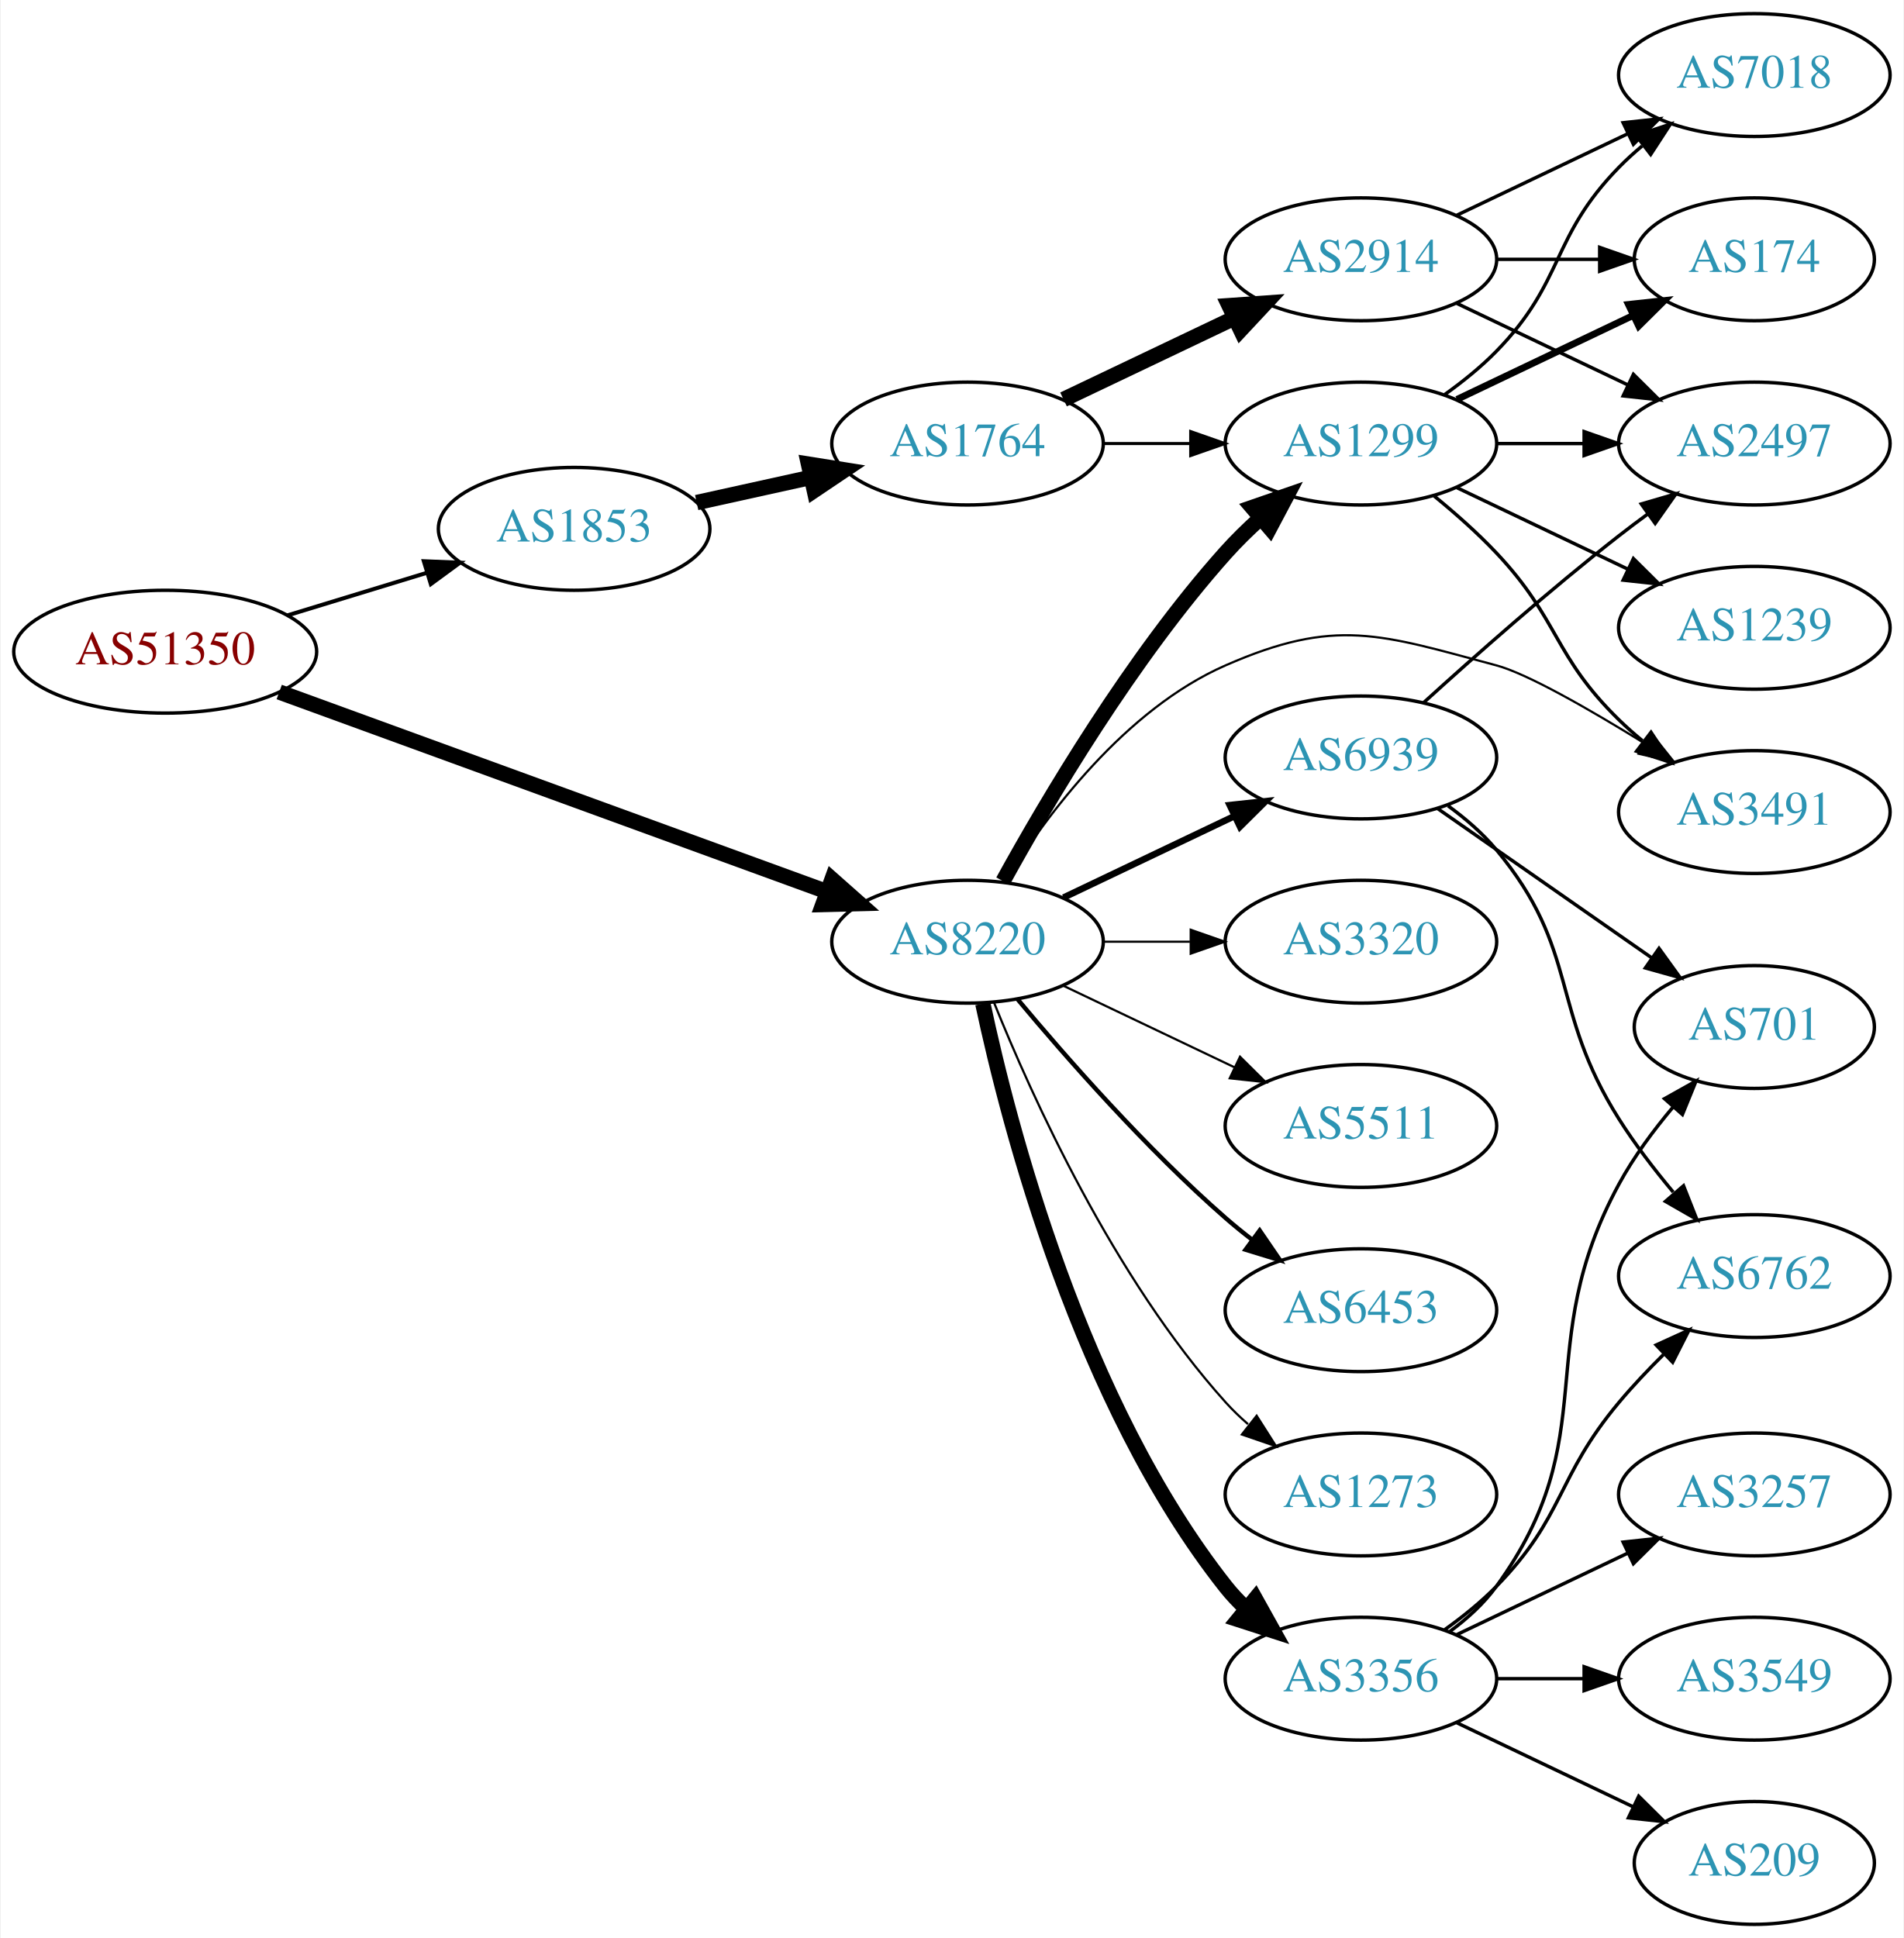
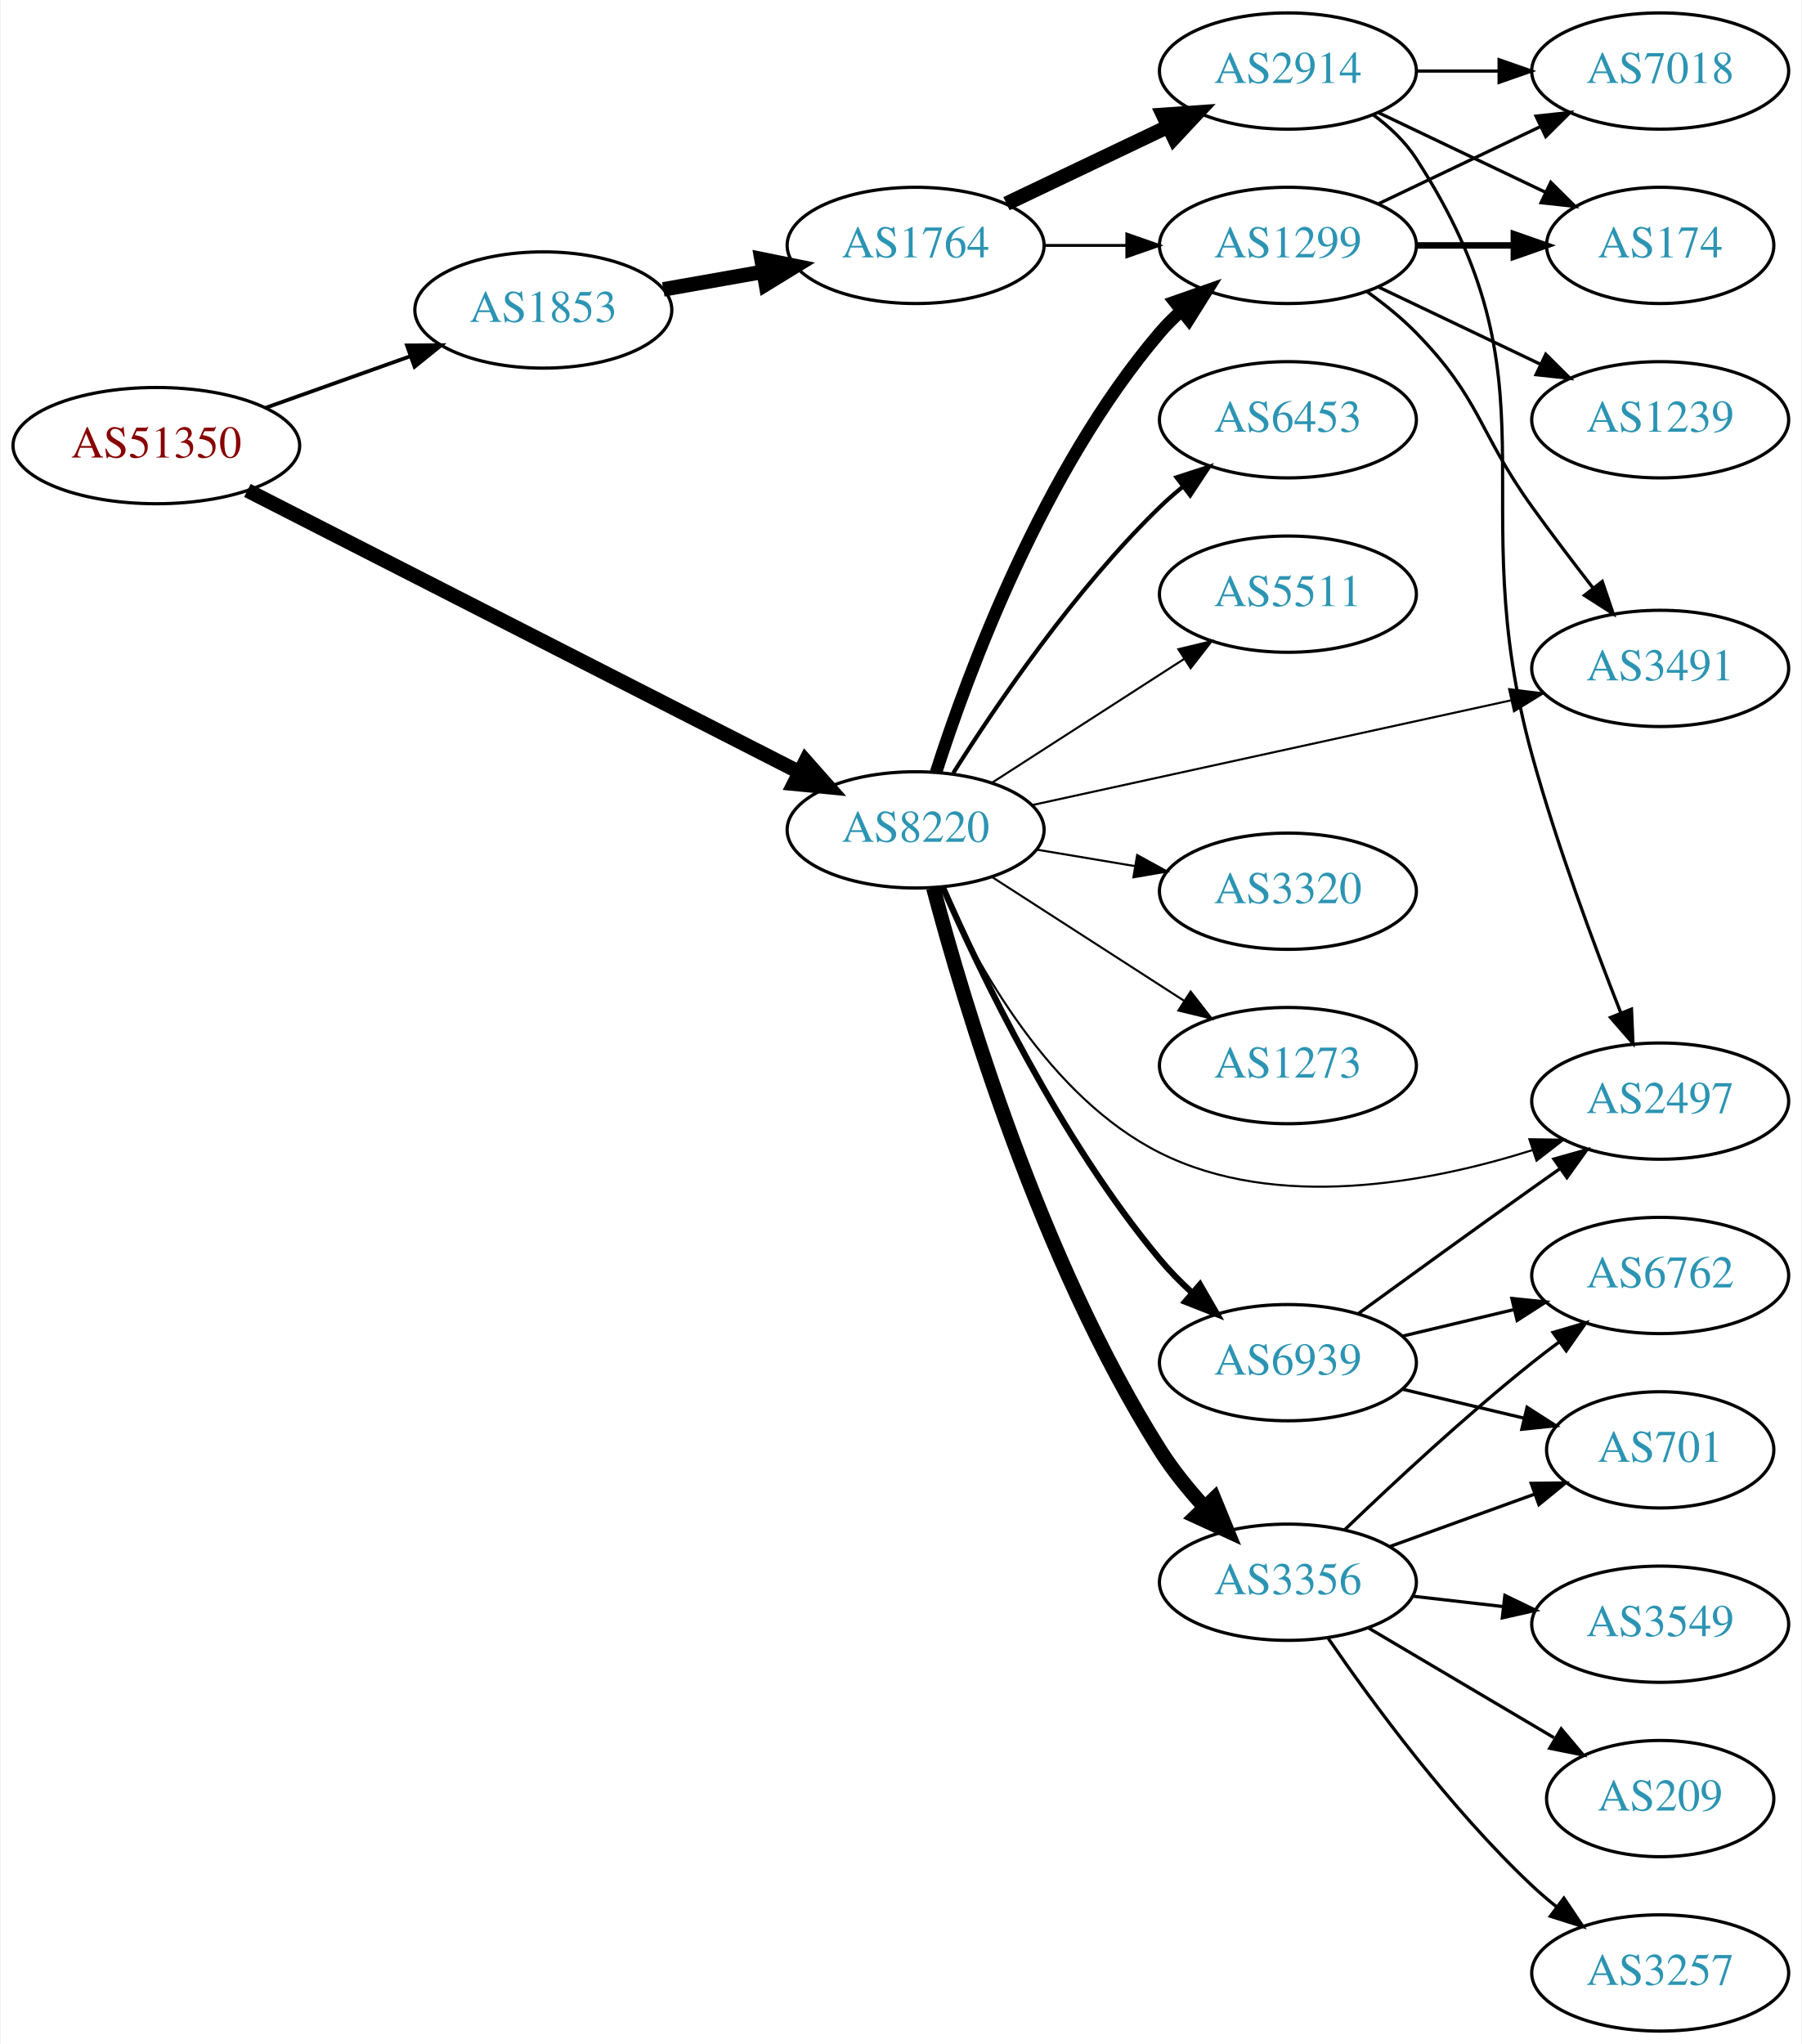
- <svg xmlns="http://www.w3.org/2000/svg" xmlns:xlink="http://www.w3.org/1999/xlink" width="558pt" height="568pt" viewBox="0.00 0.00 557.56 568.00">
-   <g id="graph0" class="graph" transform="scale(1 1) rotate(0) translate(4 564)">
-     <polygon fill="white" stroke="none" points="-4,4 -4,-564 553.564,-564 553.564,4 -4,4" />
+ <svg xmlns="http://www.w3.org/2000/svg" xmlns:xlink="http://www.w3.org/1999/xlink" width="558pt" height="633pt" viewBox="0.00 0.00 557.56 633.00">
+   <g id="graph0" class="graph" transform="scale(1 1) rotate(0) translate(4 629)">
+     <polygon fill="white" stroke="none" points="-4,4 -4,-629 553.564,-629 553.564,4 -4,4" />
    <g id="node1" class="node">
      <g id="a_node1">
        <a xlink:href="/asn/51350" xlink:title="AS51350 ~ Fachhochschule Technikum Wien [AT]">
-           <ellipse fill="#ffffff" stroke="black" cx="44.196" cy="-373" rx="44.393" ry="18" />
-           <text text-anchor="middle" x="44.196" y="-369.3" font-family="Times,serif" font-size="14.00" fill="#880000">AS51350</text>
+           <ellipse fill="#ffffff" stroke="black" cx="44.196" cy="-491" rx="44.393" ry="18" />
+           <text text-anchor="middle" x="44.196" y="-487.3" font-family="Times,serif" font-size="14.00" fill="#880000">AS51350</text>
        </a>
      </g>
    </g>
    <g id="node2" class="node">
      <g id="a_node2">
        <a xlink:href="/asn/1853" xlink:title="AS1853 ~ ACOnet Backbone [AT]">
-           <ellipse fill="#ffffff" stroke="black" cx="164.039" cy="-409" rx="39.794" ry="18" />
-           <text text-anchor="middle" x="164.039" y="-405.3" font-family="Times,serif" font-size="14.00" fill="#2c94b3">AS1853</text>
+           <ellipse fill="#ffffff" stroke="black" cx="164.039" cy="-533" rx="39.794" ry="18" />
+           <text text-anchor="middle" x="164.039" y="-529.3" font-family="Times,serif" font-size="14.00" fill="#2c94b3">AS1853</text>
        </a>
      </g>
    </g>
    <g id="edge1" class="edge">
-       <path fill="none" stroke="black" stroke-width="1.174" d="M79.915,-383.606C92.683,-387.507 107.286,-391.968 120.654,-396.052" />
-       <polygon fill="black" stroke="black" stroke-width="1.174" points="119.998,-399.511 130.584,-399.085 122.043,-392.816 119.998,-399.511" />
+       <path fill="none" stroke="black" stroke-width="1.174" d="M78.022,-502.699C91.855,-507.63 108.093,-513.417 122.651,-518.606" />
+       <polygon fill="black" stroke="black" stroke-width="1.174" points="121.816,-522.024 132.411,-522.084 124.166,-515.43 121.816,-522.024" />
    </g>
    <g id="node3" class="node">
      <g id="a_node3">
        <a xlink:href="/asn/8220" xlink:title="AS8220 ~ COLT [GB]">
-           <ellipse fill="#ffffff" stroke="black" cx="279.332" cy="-288" rx="39.794" ry="18" />
-           <text text-anchor="middle" x="279.332" y="-284.3" font-family="Times,serif" font-size="14.00" fill="#2c94b3">AS8220</text>
+           <ellipse fill="#ffffff" stroke="black" cx="279.332" cy="-372" rx="39.794" ry="18" />
+           <text text-anchor="middle" x="279.332" y="-368.3" font-family="Times,serif" font-size="14.00" fill="#2c94b3">AS8220</text>
        </a>
      </g>
    </g>
    <g id="edge2" class="edge">
-       <path fill="none" stroke="black" stroke-width="4.5" d="M77.613,-361.181C119.575,-345.882 192.691,-319.224 238.139,-302.654" />
-       <polygon fill="black" stroke="black" stroke-width="4.5" points="239.627,-306.303 247.673,-299.178 236.93,-298.904 239.627,-306.303" />
+       <path fill="none" stroke="black" stroke-width="4.5" d="M72.396,-477.116C114.76,-455.492 196.483,-413.778 243.234,-389.915" />
+       <polygon fill="black" stroke="black" stroke-width="4.5" points="245.258,-393.303 252.375,-385.249 241.678,-386.289 245.258,-393.303" />
    </g>
    <g id="node4" class="node">
      <g id="a_node4">
        <a xlink:href="/asn/1764" xlink:title="AS1764 ~ NEXTLAYER-AS [AT]">
-           <ellipse fill="#ffffff" stroke="black" cx="279.332" cy="-434" rx="39.794" ry="18" />
-           <text text-anchor="middle" x="279.332" y="-430.3" font-family="Times,serif" font-size="14.00" fill="#2c94b3">AS1764</text>
+           <ellipse fill="#ffffff" stroke="black" cx="279.332" cy="-553" rx="39.794" ry="18" />
+           <text text-anchor="middle" x="279.332" y="-549.3" font-family="Times,serif" font-size="14.00" fill="#2c94b3">AS1764</text>
        </a>
      </g>
    </g>
    <g id="edge3" class="edge">
-       <path fill="none" stroke="black" stroke-width="4.5" d="M199.955,-416.705C210.508,-419.033 222.246,-421.624 233.359,-424.076" />
-       <polygon fill="black" stroke="black" stroke-width="4.5" points="232.722,-427.968 243.336,-426.278 234.419,-420.278 232.722,-427.968" />
+       <path fill="none" stroke="black" stroke-width="4.5" d="M201.197,-539.383C211.008,-541.115 221.766,-543.014 232.052,-544.83" />
+       <polygon fill="black" stroke="black" stroke-width="4.5" points="231.596,-548.748 242.128,-546.609 232.965,-540.993 231.596,-548.748" />
    </g>
    <g id="node6" class="node">
      <g id="a_node6">
        <a xlink:href="/asn/1299" xlink:title="AS1299 ~ Telia Carrier [EU]">
-           <ellipse fill="#ffffff" stroke="black" cx="394.625" cy="-434" rx="39.794" ry="18" />
-           <text text-anchor="middle" x="394.625" y="-430.3" font-family="Times,serif" font-size="14.00" fill="#2c94b3">AS1299</text>
-         </a>
-       </g>
-     </g>
-     <g id="edge6" class="edge">
-       <path fill="none" stroke="black" stroke-width="4.5" d="M289.735,-305.747C302.635,-329.196 327.386,-371.135 354.978,-402 358.066,-405.454 361.539,-408.854 365.104,-412.074" />
-       <polygon fill="black" stroke="black" stroke-width="4.5" points="362.783,-415.271 372.94,-418.784 367.905,-409.289 362.783,-415.271" />
+           <ellipse fill="#ffffff" stroke="black" cx="394.625" cy="-553" rx="39.794" ry="18" />
+           <text text-anchor="middle" x="394.625" y="-549.3" font-family="Times,serif" font-size="14.00" fill="#2c94b3">AS1299</text>
+         </a>
+       </g>
+     </g>
+     <g id="edge8" class="edge">
+       <path fill="none" stroke="black" stroke-width="3.857" d="M285.662,-389.829C295.464,-420.369 318.731,-483.501 354.978,-526 356.92,-528.277 359.096,-530.454 361.398,-532.514" />
+       <polygon fill="black" stroke="black" stroke-width="3.857" points="359.566,-535.53 369.564,-539.037 363.935,-530.061 359.566,-535.53" />
    </g>
    <g id="node7" class="node">
      <g id="a_node7">
-         <a xlink:href="/asn/3356" xlink:title="AS3356 ~ Level 3 Parent, LLC [US]">
-           <ellipse fill="#ffffff" stroke="black" cx="394.625" cy="-72" rx="39.794" ry="18" />
-           <text text-anchor="middle" x="394.625" y="-68.3" font-family="Times,serif" font-size="14.00" fill="#2c94b3">AS3356</text>
-         </a>
-       </g>
-     </g>
-     <g id="edge7" class="edge">
-       <path fill="none" stroke="black" stroke-width="4.5" d="M283.822,-269.84C291.453,-233.97 312.445,-152.845 354.978,-99 356.785,-96.712 358.838,-94.538 361.033,-92.49" />
-       <polygon fill="black" stroke="black" stroke-width="4.5" points="363.665,-95.424 368.893,-86.034 358.666,-89.339 363.665,-95.424" />
+         <a xlink:href="/asn/2497" xlink:title="AS2497 ~ Internet Initiative Japan Inc. [JP]">
+           <ellipse fill="#ffffff" stroke="black" cx="509.918" cy="-288" rx="39.794" ry="18" />
+           <text text-anchor="middle" x="509.918" y="-284.3" font-family="Times,serif" font-size="14.00" fill="#2c94b3">AS2497</text>
+         </a>
+       </g>
+     </g>
+     <g id="edge6" class="edge">
+       <path fill="none" stroke="black" stroke-width="0.643" d="M287.477,-354.219C298.138,-330.412 320.699,-289.188 354.978,-272 391.112,-253.882 437.938,-262.583 470.411,-272.84" />
+       <polygon fill="black" stroke="black" stroke-width="0.643" points="469.407,-276.194 480,-276.045 471.626,-269.555 469.407,-276.194" />
    </g>
    <g id="node8" class="node">
      <g id="a_node8">
-         <a xlink:href="/asn/3320" xlink:title="AS3320 ~ DTAG [DE]">
-           <ellipse fill="#ffffff" stroke="black" cx="394.625" cy="-288" rx="39.794" ry="18" />
-           <text text-anchor="middle" x="394.625" y="-284.3" font-family="Times,serif" font-size="14.00" fill="#2c94b3">AS3320</text>
-         </a>
-       </g>
-     </g>
-     <g id="edge8" class="edge">
-       <path fill="none" stroke="black" stroke-width="0.643" d="M319.004,-288C327.207,-288 335.971,-288 344.503,-288" />
-       <polygon fill="black" stroke="black" stroke-width="0.643" points="344.742,-291.5 354.742,-288 344.742,-284.5 344.742,-291.5" />
+         <a xlink:href="/asn/3356" xlink:title="AS3356 ~ Level 3 Parent, LLC [US]">
+           <ellipse fill="#ffffff" stroke="black" cx="394.625" cy="-139" rx="39.794" ry="18" />
+           <text text-anchor="middle" x="394.625" y="-135.3" font-family="Times,serif" font-size="14.00" fill="#2c94b3">AS3356</text>
+         </a>
+       </g>
+     </g>
+     <g id="edge7" class="edge">
+       <path fill="none" stroke="black" stroke-width="4.5" d="M284.826,-353.992C294.164,-318.676 317.928,-238.661 354.978,-180 358.839,-173.888 363.691,-167.887 368.641,-162.444" />
+       <polygon fill="black" stroke="black" stroke-width="4.5" points="371.778,-164.861 375.859,-154.919 366.095,-159.41 371.778,-164.861" />
    </g>
    <g id="node9" class="node">
      <g id="a_node9">
-         <a xlink:href="/asn/5511" xlink:title="AS5511 ~ Orange S.A. [FR]">
-           <ellipse fill="#ffffff" stroke="black" cx="394.625" cy="-234" rx="39.794" ry="18" />
-           <text text-anchor="middle" x="394.625" y="-230.3" font-family="Times,serif" font-size="14.00" fill="#2c94b3">AS5511</text>
+         <a xlink:href="/asn/6453" xlink:title="AS6453 ~ TATA COMMUNICATIONS (AMERICA) INC [US]">
+           <ellipse fill="#ffffff" stroke="black" cx="394.625" cy="-499" rx="39.794" ry="18" />
+           <text text-anchor="middle" x="394.625" y="-495.3" font-family="Times,serif" font-size="14.00" fill="#2c94b3">AS6453</text>
        </a>
      </g>
    </g>
    <g id="edge9" class="edge">
-       <path fill="none" stroke="black" stroke-width="0.643" d="M307.468,-275.066C322.462,-267.919 341.283,-258.948 357.506,-251.215" />
-       <polygon fill="black" stroke="black" stroke-width="0.643" points="359.188,-254.291 366.71,-246.829 356.177,-247.972 359.188,-254.291" />
+       <path fill="none" stroke="black" stroke-width="1.286" d="M290.99,-389.596C304.29,-410.682 328.53,-446.37 354.978,-472 357.127,-474.083 359.451,-476.121 361.855,-478.085" />
+       <polygon fill="black" stroke="black" stroke-width="1.286" points="360.126,-481.168 370.204,-484.436 364.364,-475.596 360.126,-481.168" />
    </g>
    <g id="node10" class="node">
      <g id="a_node10">
-         <a xlink:href="/asn/6453" xlink:title="AS6453 ~ TATA COMMUNICATIONS (AMERICA) INC [US]">
-           <ellipse fill="#ffffff" stroke="black" cx="394.625" cy="-180" rx="39.794" ry="18" />
-           <text text-anchor="middle" x="394.625" y="-176.3" font-family="Times,serif" font-size="14.00" fill="#2c94b3">AS6453</text>
+         <a xlink:href="/asn/5511" xlink:title="AS5511 ~ Orange S.A. [FR]">
+           <ellipse fill="#ffffff" stroke="black" cx="394.625" cy="-445" rx="39.794" ry="18" />
+           <text text-anchor="middle" x="394.625" y="-441.3" font-family="Times,serif" font-size="14.00" fill="#2c94b3">AS5511</text>
        </a>
      </g>
    </g>
    <g id="edge10" class="edge">
-       <path fill="none" stroke="black" stroke-width="1.286" d="M293.962,-271.183C308.244,-254.071 331.791,-227.255 354.978,-207 357.444,-204.846 360.082,-202.706 362.78,-200.628" />
-       <polygon fill="black" stroke="black" stroke-width="1.286" points="364.953,-203.375 370.934,-194.63 360.805,-197.736 364.953,-203.375" />
+       <path fill="none" stroke="black" stroke-width="0.643" d="M302.986,-386.597C320.044,-397.589 343.628,-412.785 362.463,-424.921" />
+       <polygon fill="black" stroke="black" stroke-width="0.643" points="360.708,-427.954 371.01,-430.428 364.499,-422.069 360.708,-427.954" />
    </g>
    <g id="node11" class="node">
      <g id="a_node11">
-         <a xlink:href="/asn/6939" xlink:title="AS6939 ~ Hurricane Electric LLC [US]">
-           <ellipse fill="#ffffff" stroke="black" cx="394.625" cy="-342" rx="39.794" ry="18" />
-           <text text-anchor="middle" x="394.625" y="-338.3" font-family="Times,serif" font-size="14.00" fill="#2c94b3">AS6939</text>
+         <a xlink:href="/asn/3320" xlink:title="AS3320 ~ DTAG [DE]">
+           <ellipse fill="#ffffff" stroke="black" cx="394.625" cy="-353" rx="39.794" ry="18" />
+           <text text-anchor="middle" x="394.625" y="-349.3" font-family="Times,serif" font-size="14.00" fill="#2c94b3">AS3320</text>
        </a>
      </g>
    </g>
    <g id="edge11" class="edge">
-       <path fill="none" stroke="black" stroke-width="1.929" d="M307.468,-300.934C322.462,-308.081 341.283,-317.052 357.506,-324.785" />
-       <polygon fill="black" stroke="black" stroke-width="1.929" points="356.177,-328.028 366.71,-329.171 359.188,-321.709 356.177,-328.028" />
+       <path fill="none" stroke="black" stroke-width="0.643" d="M316.802,-365.884C326.505,-364.256 337.116,-362.477 347.271,-360.774" />
+       <polygon fill="black" stroke="black" stroke-width="0.643" points="347.939,-364.211 357.223,-359.105 346.781,-357.307 347.939,-364.211" />
    </g>
    <g id="node12" class="node">
      <g id="a_node12">
-         <a xlink:href="/asn/1273" xlink:title="AS1273 ~ Vodafone Group PLC [EU]">
-           <ellipse fill="#ffffff" stroke="black" cx="394.625" cy="-126" rx="39.794" ry="18" />
-           <text text-anchor="middle" x="394.625" y="-122.3" font-family="Times,serif" font-size="14.00" fill="#2c94b3">AS1273</text>
+         <a xlink:href="/asn/6939" xlink:title="AS6939 ~ Hurricane Electric LLC [US]">
+           <ellipse fill="#ffffff" stroke="black" cx="394.625" cy="-207" rx="39.794" ry="18" />
+           <text text-anchor="middle" x="394.625" y="-203.3" font-family="Times,serif" font-size="14.00" fill="#2c94b3">AS6939</text>
        </a>
      </g>
    </g>
    <g id="edge12" class="edge">
-       <path fill="none" stroke="black" stroke-width="0.643" d="M287.079,-270.213C298.13,-242.757 322.184,-189.422 354.978,-153 356.98,-150.776 359.199,-148.637 361.532,-146.603" />
-       <polygon fill="black" stroke="black" stroke-width="0.643" points="364.062,-149.065 369.751,-140.127 359.73,-143.567 364.062,-149.065" />
+       <path fill="none" stroke="black" stroke-width="1.929" d="M287.699,-354.361C299.401,-327.615 324.105,-276.003 354.978,-239 357.946,-235.442 361.349,-231.982 364.878,-228.731" />
+       <polygon fill="black" stroke="black" stroke-width="1.929" points="367.4,-231.178 372.685,-221.996 362.828,-225.878 367.4,-231.178" />
    </g>
    <g id="node13" class="node">
      <g id="a_node13">
+         <a xlink:href="/asn/1273" xlink:title="AS1273 ~ Vodafone Group PLC [EU]">
+           <ellipse fill="#ffffff" stroke="black" cx="394.625" cy="-299" rx="39.794" ry="18" />
+           <text text-anchor="middle" x="394.625" y="-295.3" font-family="Times,serif" font-size="14.00" fill="#2c94b3">AS1273</text>
+         </a>
+       </g>
+     </g>
+     <g id="edge13" class="edge">
+       <path fill="none" stroke="black" stroke-width="0.643" d="M302.986,-357.403C320.044,-346.411 343.628,-331.215 362.463,-319.079" />
+       <polygon fill="black" stroke="black" stroke-width="0.643" points="364.499,-321.931 371.01,-313.572 360.708,-316.046 364.499,-321.931" />
+     </g>
+     <g id="node14" class="node">
+       <g id="a_node14">
        <a xlink:href="/asn/3491" xlink:title="AS3491 ~ PCCW Global, Inc. [US]">
-           <ellipse fill="#ffffff" stroke="black" cx="509.918" cy="-326" rx="39.794" ry="18" />
-           <text text-anchor="middle" x="509.918" y="-322.3" font-family="Times,serif" font-size="14.00" fill="#2c94b3">AS3491</text>
-         </a>
-       </g>
-     </g>
-     <g id="edge13" class="edge">
-       <path fill="none" stroke="black" stroke-width="0.643" d="M290.298,-305.562C302.601,-325.249 325.553,-356.103 354.978,-369 387.255,-383.148 400.226,-378.104 434.271,-369 443.353,-366.571 461.517,-356.158 477.653,-346.188" />
-       <polygon fill="black" stroke="black" stroke-width="0.643" points="479.721,-349.022 486.338,-340.748 476.005,-343.09 479.721,-349.022" />
+           <ellipse fill="#ffffff" stroke="black" cx="509.918" cy="-422" rx="39.794" ry="18" />
+           <text text-anchor="middle" x="509.918" y="-418.3" font-family="Times,serif" font-size="14.00" fill="#2c94b3">AS3491</text>
+         </a>
+       </g>
+     </g>
+     <g id="edge14" class="edge">
+       <path fill="none" stroke="black" stroke-width="0.643" d="M315.547,-379.703C355.315,-388.401 420.134,-402.58 463.635,-412.095" />
+       <polygon fill="black" stroke="black" stroke-width="0.643" points="463.145,-415.571 473.662,-414.288 464.641,-408.732 463.145,-415.571" />
    </g>
    <g id="node5" class="node">
      <g id="a_node5">
        <a xlink:href="/asn/2914" xlink:title="AS2914 ~ NTT America, Inc. [US]">
-           <ellipse fill="#ffffff" stroke="black" cx="394.625" cy="-488" rx="39.794" ry="18" />
-           <text text-anchor="middle" x="394.625" y="-484.3" font-family="Times,serif" font-size="14.00" fill="#2c94b3">AS2914</text>
+           <ellipse fill="#ffffff" stroke="black" cx="394.625" cy="-607" rx="39.794" ry="18" />
+           <text text-anchor="middle" x="394.625" y="-603.3" font-family="Times,serif" font-size="14.00" fill="#2c94b3">AS2914</text>
        </a>
      </g>
    </g>
    <g id="edge4" class="edge">
-       <path fill="none" stroke="black" stroke-width="4.5" d="M307.468,-446.934C322.462,-454.081 341.283,-463.052 357.506,-470.785" />
-       <polygon fill="black" stroke="black" stroke-width="4.5" points="355.988,-474.423 366.71,-475.171 359.377,-467.314 355.988,-474.423" />
+       <path fill="none" stroke="black" stroke-width="4.5" d="M307.468,-565.934C322.462,-573.081 341.283,-582.052 357.506,-589.785" />
+       <polygon fill="black" stroke="black" stroke-width="4.5" points="355.988,-593.423 366.71,-594.171 359.377,-586.314 355.988,-593.423" />
    </g>
    <g id="edge5" class="edge">
-       <path fill="none" stroke="black" stroke-width="0.9" d="M319.004,-434C327.207,-434 335.971,-434 344.503,-434" />
-       <polygon fill="black" stroke="black" stroke-width="0.9" points="344.742,-437.5 354.742,-434 344.742,-430.5 344.742,-437.5" />
-     </g>
-     <g id="node14" class="node">
-       <g id="a_node14">
-         <a xlink:href="/asn/2497" xlink:title="AS2497 ~ Internet Initiative Japan Inc. [JP]">
-           <ellipse fill="#ffffff" stroke="black" cx="509.918" cy="-434" rx="39.794" ry="18" />
-           <text text-anchor="middle" x="509.918" y="-430.3" font-family="Times,serif" font-size="14.00" fill="#2c94b3">AS2497</text>
+       <path fill="none" stroke="black" stroke-width="0.9" d="M319.004,-553C327.207,-553 335.971,-553 344.503,-553" />
+       <polygon fill="black" stroke="black" stroke-width="0.9" points="344.742,-556.5 354.742,-553 344.742,-549.5 344.742,-556.5" />
+     </g>
+     <g id="edge24" class="edge">
+       <path fill="none" stroke="black" d="M421.046,-593.46C426.096,-589.713 430.88,-585.215 434.271,-580 479.937,-509.778 447.977,-475.743 470.271,-395 477.895,-367.388 489.284,-336.72 497.726,-315.321" />
+       <polygon fill="black" stroke="black" points="501.029,-316.485 501.488,-305.9 494.529,-313.889 501.029,-316.485" />
+     </g>
+     <g id="node21" class="node">
+       <g id="a_node21">
+         <a xlink:href="/asn/7018" xlink:title="AS7018 ~ AT&amp;T Services, Inc. [US]">
+           <ellipse fill="#ffffff" stroke="black" cx="509.918" cy="-607" rx="39.794" ry="18" />
+           <text text-anchor="middle" x="509.918" y="-603.3" font-family="Times,serif" font-size="14.00" fill="#2c94b3">AS7018</text>
+         </a>
+       </g>
+     </g>
+     <g id="edge25" class="edge">
+       <path fill="none" stroke="black" d="M434.297,-607C442.5,-607 451.264,-607 459.796,-607" />
+       <polygon fill="black" stroke="black" points="460.035,-610.5 470.035,-607 460.035,-603.5 460.035,-610.5" />
+     </g>
+     <g id="node22" class="node">
+       <g id="a_node22">
+         <a xlink:href="/asn/174" xlink:title="AS174 ~ Cogent Communications [US]">
+           <ellipse fill="#ffffff" stroke="black" cx="509.918" cy="-553" rx="35.194" ry="18" />
+           <text text-anchor="middle" x="509.918" y="-549.3" font-family="Times,serif" font-size="14.00" fill="#2c94b3">AS174</text>
        </a>
      </g>
    </g>
    <g id="edge26" class="edge">
-       <path fill="none" stroke="black" d="M422.761,-475.066C437.755,-467.919 456.576,-458.948 472.799,-451.215" />
-       <polygon fill="black" stroke="black" points="474.481,-454.291 482.002,-446.829 471.469,-447.972 474.481,-454.291" />
+       <path fill="none" stroke="black" d="M422.761,-594.066C438.193,-586.71 457.678,-577.423 474.213,-569.541" />
+       <polygon fill="black" stroke="black" points="476.034,-572.551 483.555,-565.089 473.022,-566.232 476.034,-572.551" />
+     </g>
+     <g id="edge20" class="edge">
+       <path fill="none" stroke="black" d="M419.219,-538.611C424.475,-534.852 429.806,-530.563 434.271,-526 454.443,-505.383 453.441,-495.425 470.271,-472 476.257,-463.668 483.027,-454.751 489.209,-446.788" />
+       <polygon fill="black" stroke="black" points="491.975,-448.933 495.381,-438.901 486.462,-444.619 491.975,-448.933" />
+     </g>
+     <g id="node20" class="node">
+       <g id="a_node20">
+         <a xlink:href="/asn/1239" xlink:title="AS1239 ~ Sprint [US]">
+           <ellipse fill="#ffffff" stroke="black" cx="509.918" cy="-499" rx="39.794" ry="18" />
+           <text text-anchor="middle" x="509.918" y="-495.3" font-family="Times,serif" font-size="14.00" fill="#2c94b3">AS1239</text>
+         </a>
+       </g>
+     </g>
+     <g id="edge21" class="edge">
+       <path fill="none" stroke="black" d="M422.761,-540.066C437.755,-532.919 456.576,-523.948 472.799,-516.215" />
+       <polygon fill="black" stroke="black" points="474.481,-519.291 482.002,-511.829 471.469,-512.972 474.481,-519.291" />
+     </g>
+     <g id="edge22" class="edge">
+       <path fill="none" stroke="black" d="M422.761,-565.934C437.755,-573.081 456.576,-582.052 472.799,-589.785" />
+       <polygon fill="black" stroke="black" points="471.469,-593.028 482.002,-594.171 474.481,-586.709 471.469,-593.028" />
+     </g>
+     <g id="edge23" class="edge">
+       <path fill="none" stroke="black" stroke-width="2" d="M434.297,-553C444.002,-553 454.493,-553 464.456,-553" />
+       <polygon fill="black" stroke="black" stroke-width="2" points="464.592,-556.5 474.592,-553 464.592,-549.5 464.592,-556.5" />
    </g>
    <g id="node15" class="node">
      <g id="a_node15">
-         <a xlink:href="/asn/7018" xlink:title="AS7018 ~ AT&amp;T Services, Inc. [US]">
-           <ellipse fill="#ffffff" stroke="black" cx="509.918" cy="-542" rx="39.794" ry="18" />
-           <text text-anchor="middle" x="509.918" y="-538.3" font-family="Times,serif" font-size="14.00" fill="#2c94b3">AS7018</text>
-         </a>
-       </g>
-     </g>
-     <g id="edge24" class="edge">
-       <path fill="none" stroke="black" d="M422.761,-500.934C437.755,-508.081 456.576,-517.052 472.799,-524.785" />
-       <polygon fill="black" stroke="black" points="471.469,-528.028 482.002,-529.171 474.481,-521.709 471.469,-528.028" />
+         <a xlink:href="/asn/6762" xlink:title="AS6762 ~ TELECOM ITALIA SPARKLE S.p.A. [IT]">
+           <ellipse fill="#ffffff" stroke="black" cx="509.918" cy="-234" rx="39.794" ry="18" />
+           <text text-anchor="middle" x="509.918" y="-230.3" font-family="Times,serif" font-size="14.00" fill="#2c94b3">AS6762</text>
+         </a>
+       </g>
+     </g>
+     <g id="edge15" class="edge">
+       <path fill="none" stroke="black" d="M412.268,-155.312C427.044,-169.51 449.457,-190.363 470.271,-207 472.974,-209.161 475.839,-211.344 478.737,-213.484" />
+       <polygon fill="black" stroke="black" points="476.729,-216.35 486.892,-219.344 480.814,-210.666 476.729,-216.35" />
    </g>
    <g id="node16" class="node">
      <g id="a_node16">
-         <a xlink:href="/asn/174" xlink:title="AS174 ~ Cogent Communications [US]">
-           <ellipse fill="#ffffff" stroke="black" cx="509.918" cy="-488" rx="35.194" ry="18" />
-           <text text-anchor="middle" x="509.918" y="-484.3" font-family="Times,serif" font-size="14.00" fill="#2c94b3">AS174</text>
-         </a>
-       </g>
-     </g>
-     <g id="edge25" class="edge">
-       <path fill="none" stroke="black" d="M434.297,-488C444.002,-488 454.493,-488 464.456,-488" />
-       <polygon fill="black" stroke="black" points="464.592,-491.5 474.592,-488 464.592,-484.5 464.592,-491.5" />
-     </g>
-     <g id="edge15" class="edge">
-       <path fill="none" stroke="black" d="M416.113,-418.604C422.233,-413.601 428.771,-407.829 434.271,-402 452.818,-382.346 450.936,-371.88 470.271,-353 472.412,-350.909 474.73,-348.865 477.13,-346.897" />
-       <polygon fill="black" stroke="black" points="479.641,-349.384 485.473,-340.539 475.398,-343.817 479.641,-349.384" />
-     </g>
-     <g id="edge14" class="edge">
-       <path fill="none" stroke="black" d="M434.297,-434C442.5,-434 451.264,-434 459.796,-434" />
-       <polygon fill="black" stroke="black" points="460.035,-437.5 470.035,-434 460.035,-430.5 460.035,-437.5" />
+         <a xlink:href="/asn/701" xlink:title="AS701 ~ UUNET [US]">
+           <ellipse fill="#ffffff" stroke="black" cx="509.918" cy="-180" rx="35.194" ry="18" />
+           <text text-anchor="middle" x="509.918" y="-176.3" font-family="Times,serif" font-size="14.00" fill="#2c94b3">AS701</text>
+         </a>
+       </g>
    </g>
    <g id="edge16" class="edge">
-       <path fill="none" stroke="black" d="M419.219,-448.389C424.475,-452.148 429.806,-456.437 434.271,-461 454.443,-481.617 450.099,-494.383 470.271,-515 472.364,-517.139 474.647,-519.218 477.024,-521.21" />
-       <polygon fill="black" stroke="black" points="475.267,-524.275 485.323,-527.611 479.542,-518.732 475.267,-524.275" />
-     </g>
-     <g id="edge17" class="edge">
-       <path fill="none" stroke="black" stroke-width="2" d="M422.761,-446.934C438.193,-454.29 457.678,-463.577 474.213,-471.459" />
-       <polygon fill="black" stroke="black" stroke-width="2" points="473.022,-474.768 483.555,-475.911 476.034,-468.449 473.022,-474.768" />
+       <path fill="none" stroke="black" d="M426.283,-150.095C440.02,-155.067 456.361,-160.98 470.87,-166.231" />
+       <polygon fill="black" stroke="black" points="469.973,-169.628 480.568,-169.74 472.355,-163.046 469.973,-169.628" />
    </g>
    <g id="node17" class="node">
      <g id="a_node17">
-         <a xlink:href="/asn/1239" xlink:title="AS1239 ~ Sprint [US]">
-           <ellipse fill="#ffffff" stroke="black" cx="509.918" cy="-380" rx="39.794" ry="18" />
-           <text text-anchor="middle" x="509.918" y="-376.3" font-family="Times,serif" font-size="14.00" fill="#2c94b3">AS1239</text>
-         </a>
-       </g>
-     </g>
-     <g id="edge18" class="edge">
-       <path fill="none" stroke="black" d="M422.761,-421.066C437.755,-413.919 456.576,-404.948 472.799,-397.215" />
-       <polygon fill="black" stroke="black" points="474.481,-400.291 482.002,-392.829 471.469,-393.972 474.481,-400.291" />
+         <a xlink:href="/asn/3257" xlink:title="AS3257 ~ GTT [DE]">
+           <ellipse fill="#ffffff" stroke="black" cx="509.918" cy="-18" rx="39.794" ry="18" />
+           <text text-anchor="middle" x="509.918" y="-14.3" font-family="Times,serif" font-size="14.00" fill="#2c94b3">AS3257</text>
+         </a>
+       </g>
+     </g>
+     <g id="edge17" class="edge">
+       <path fill="none" stroke="black" d="M406.981,-121.817C420.59,-101.972 444.768,-68.985 470.271,-45 472.656,-42.757 475.239,-40.556 477.9,-38.438" />
+       <polygon fill="black" stroke="black" points="480.089,-41.171 485.998,-32.377 475.895,-35.567 480.089,-41.171" />
    </g>
    <g id="node18" class="node">
      <g id="a_node18">
-         <a xlink:href="/asn/6762" xlink:title="AS6762 ~ TELECOM ITALIA SPARKLE S.p.A. [IT]">
-           <ellipse fill="#ffffff" stroke="black" cx="509.918" cy="-190" rx="39.794" ry="18" />
-           <text text-anchor="middle" x="509.918" y="-186.3" font-family="Times,serif" font-size="14.00" fill="#2c94b3">AS6762</text>
-         </a>
-       </g>
-     </g>
-     <g id="edge19" class="edge">
-       <path fill="none" stroke="black" d="M419.219,-86.389C424.475,-90.148 429.806,-94.437 434.271,-99 454.443,-119.617 451.742,-130.894 470.271,-153 474.246,-157.743 478.77,-162.523 483.288,-167" />
-       <polygon fill="black" stroke="black" points="481.145,-169.795 490.786,-174.188 485.989,-164.741 481.145,-169.795" />
+         <a xlink:href="/asn/3549" xlink:title="AS3549 ~ Level 3 Parent, LLC [US]">
+           <ellipse fill="#ffffff" stroke="black" cx="509.918" cy="-126" rx="39.794" ry="18" />
+           <text text-anchor="middle" x="509.918" y="-122.3" font-family="Times,serif" font-size="14.00" fill="#2c94b3">AS3549</text>
+         </a>
+       </g>
+     </g>
+     <g id="edge18" class="edge">
+       <path fill="none" stroke="black" d="M433.349,-134.671C442.331,-133.641 452.029,-132.528 461.387,-131.454" />
+       <polygon fill="black" stroke="black" points="461.822,-134.927 471.357,-130.31 461.024,-127.973 461.822,-134.927" />
    </g>
    <g id="node19" class="node">
      <g id="a_node19">
-         <a xlink:href="/asn/3257" xlink:title="AS3257 ~ GTT [DE]">
-           <ellipse fill="#ffffff" stroke="black" cx="509.918" cy="-126" rx="39.794" ry="18" />
-           <text text-anchor="middle" x="509.918" y="-122.3" font-family="Times,serif" font-size="14.00" fill="#2c94b3">AS3257</text>
-         </a>
-       </g>
-     </g>
-     <g id="edge20" class="edge">
-       <path fill="none" stroke="black" d="M422.761,-84.934C437.755,-92.081 456.576,-101.052 472.799,-108.785" />
-       <polygon fill="black" stroke="black" points="471.469,-112.028 482.002,-113.171 474.481,-105.709 471.469,-112.028" />
-     </g>
-     <g id="node20" class="node">
-       <g id="a_node20">
-         <a xlink:href="/asn/701" xlink:title="AS701 ~ UUNET [US]">
-           <ellipse fill="#ffffff" stroke="black" cx="509.918" cy="-263" rx="35.194" ry="18" />
-           <text text-anchor="middle" x="509.918" y="-259.3" font-family="Times,serif" font-size="14.00" fill="#2c94b3">AS701</text>
-         </a>
-       </g>
-     </g>
-     <g id="edge21" class="edge">
-       <path fill="none" stroke="black" d="M420.651,-85.811C425.722,-89.545 430.614,-93.969 434.271,-99 466.51,-143.352 444.108,-168.814 470.271,-217 474.564,-224.906 480.351,-232.706 486.138,-239.575" />
-       <polygon fill="black" stroke="black" points="483.597,-241.985 492.842,-247.16 488.842,-237.349 483.597,-241.985" />
-     </g>
-     <g id="node21" class="node">
-       <g id="a_node21">
-         <a xlink:href="/asn/3549" xlink:title="AS3549 ~ Level 3 Parent, LLC [US]">
-           <ellipse fill="#ffffff" stroke="black" cx="509.918" cy="-72" rx="39.794" ry="18" />
-           <text text-anchor="middle" x="509.918" y="-68.3" font-family="Times,serif" font-size="14.00" fill="#2c94b3">AS3549</text>
-         </a>
-       </g>
-     </g>
-     <g id="edge22" class="edge">
-       <path fill="none" stroke="black" d="M434.297,-72C442.5,-72 451.264,-72 459.796,-72" />
-       <polygon fill="black" stroke="black" points="460.035,-75.5 470.035,-72 460.035,-68.5 460.035,-75.5" />
-     </g>
-     <g id="node22" class="node">
-       <g id="a_node22">
        <a xlink:href="/asn/209" xlink:title="AS209 ~ CenturyLink Communications, LLC [US]">
-           <ellipse fill="#ffffff" stroke="black" cx="509.918" cy="-18" rx="35.194" ry="18" />
-           <text text-anchor="middle" x="509.918" y="-14.3" font-family="Times,serif" font-size="14.00" fill="#2c94b3">AS209</text>
-         </a>
-       </g>
-     </g>
-     <g id="edge23" class="edge">
-       <path fill="none" stroke="black" d="M422.761,-59.066C438.193,-51.71 457.678,-42.423 474.213,-34.541" />
-       <polygon fill="black" stroke="black" points="476.034,-37.551 483.555,-30.089 473.022,-31.232 476.034,-37.551" />
+           <ellipse fill="#ffffff" stroke="black" cx="509.918" cy="-72" rx="35.194" ry="18" />
+           <text text-anchor="middle" x="509.918" y="-68.3" font-family="Times,serif" font-size="14.00" fill="#2c94b3">AS209</text>
+         </a>
+       </g>
+     </g>
+     <g id="edge19" class="edge">
+       <path fill="none" stroke="black" d="M419.651,-124.791C436.355,-114.912 458.8,-101.639 477.004,-90.873" />
+       <polygon fill="black" stroke="black" points="479.259,-93.606 486.085,-85.503 475.696,-87.581 479.259,-93.606" />
+     </g>
+     <g id="edge27" class="edge">
+       <path fill="none" stroke="black" d="M416.473,-222.222C431.407,-233.091 452.02,-248.025 470.271,-261 473.091,-263.005 476.034,-265.085 478.983,-267.159" />
+       <polygon fill="black" stroke="black" points="477.01,-270.05 487.207,-272.926 481.029,-264.319 477.01,-270.05" />
+     </g>
+     <g id="edge29" class="edge">
+       <path fill="none" stroke="black" d="M430.232,-215.248C441.103,-217.838 453.257,-220.735 464.7,-223.462" />
+       <polygon fill="black" stroke="black" points="463.983,-226.889 474.522,-225.803 465.606,-220.08 463.983,-226.889" />
    </g>
    <g id="edge28" class="edge">
-       <path fill="none" stroke="black" d="M412.972,-358.042C427.821,-371.544 449.958,-391.133 470.271,-407 472.998,-409.13 475.879,-411.293 478.788,-413.42" />
-       <polygon fill="black" stroke="black" points="476.786,-416.292 486.957,-419.262 480.858,-410.598 476.786,-416.292" />
-     </g>
-     <g id="edge27" class="edge">
-       <path fill="none" stroke="black" d="M420.172,-327.816C425.268,-324.102 430.291,-319.78 434.271,-315 458.959,-285.347 449.672,-268.626 470.271,-236 474.891,-228.682 480.576,-221.276 486.15,-214.608" />
-       <polygon fill="black" stroke="black" points="489.167,-216.47 493.063,-206.617 483.873,-211.89 489.167,-216.47" />
-     </g>
-     <g id="edge29" class="edge">
-       <path fill="none" stroke="black" d="M417.201,-326.955C434.985,-314.554 460.372,-296.851 479.93,-283.213" />
-       <polygon fill="black" stroke="black" points="481.986,-286.047 488.186,-277.456 477.982,-280.305 481.986,-286.047" />
+       <path fill="none" stroke="black" d="M430.232,-198.752C442.026,-195.942 455.331,-192.771 467.599,-189.847" />
+       <polygon fill="black" stroke="black" points="468.687,-193.186 477.604,-187.463 467.065,-186.376 468.687,-193.186" />
    </g>
  </g>
</svg>
